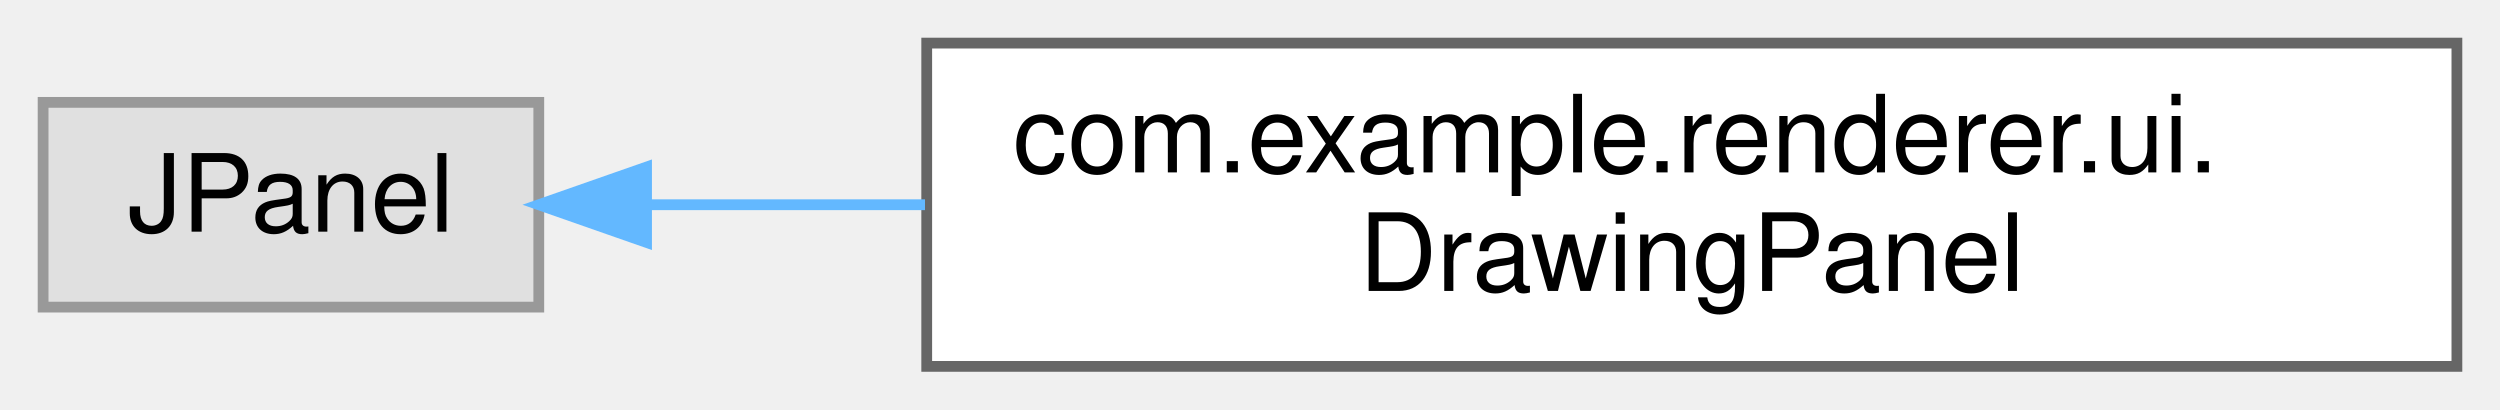
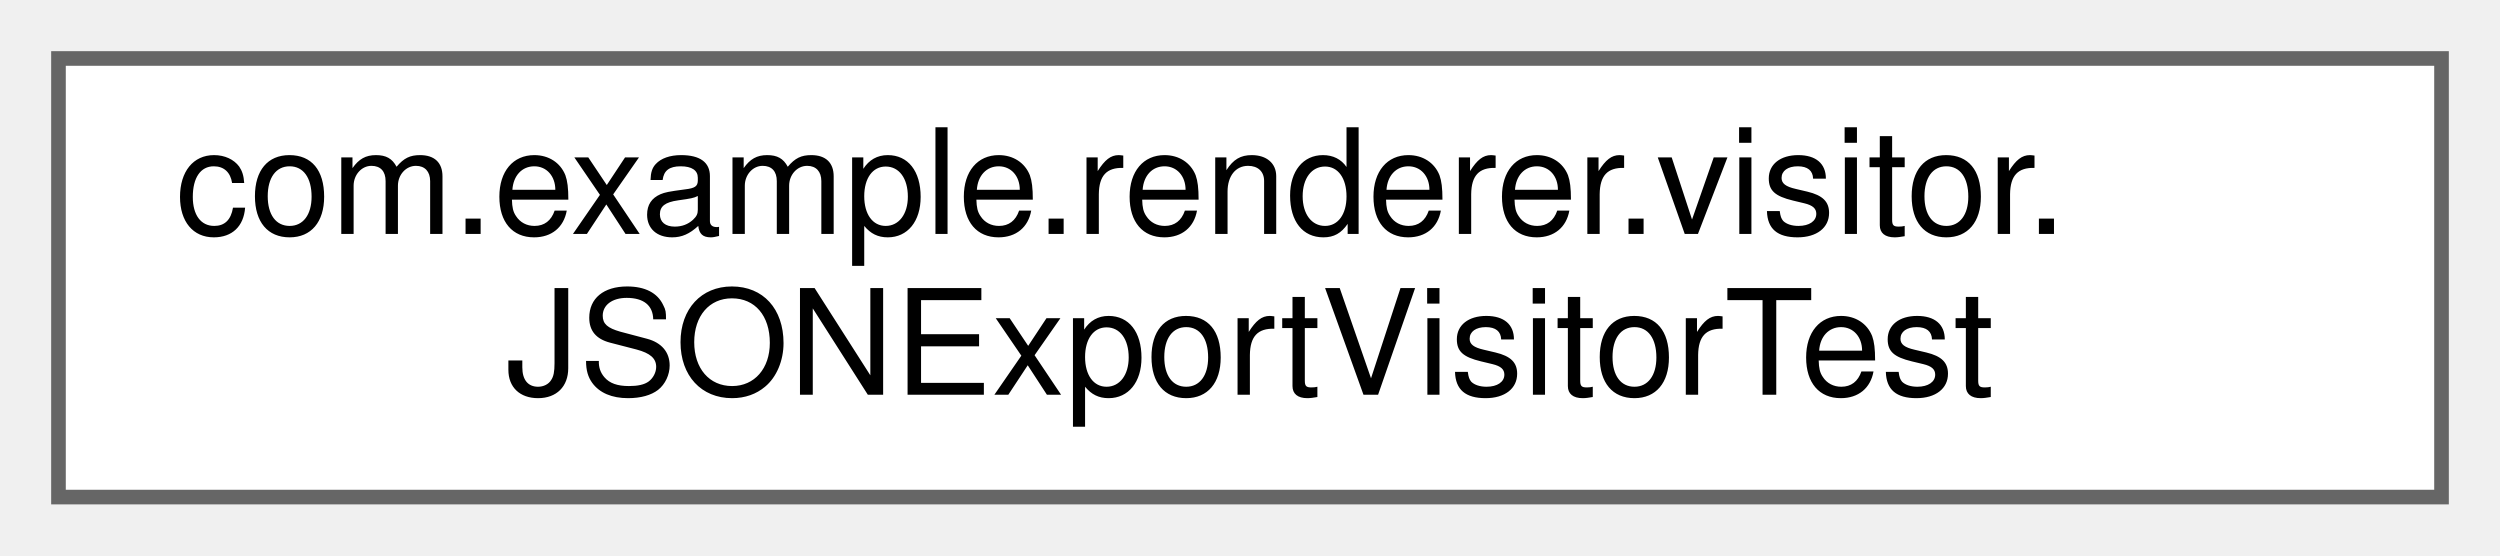
- <svg xmlns="http://www.w3.org/2000/svg" xmlns:xlink="http://www.w3.org/1999/xlink" width="232pt" height="38pt" viewBox="0.00 0.00 232.00 38.00">
+ <svg xmlns="http://www.w3.org/2000/svg" xmlns:xlink="http://www.w3.org/1999/xlink" width="171pt" height="38pt" viewBox="0.00 0.00 171.00 38.00">
  <g id="graph0" class="graph" transform="scale(1 1) rotate(0) translate(4 34)">
    <g id="Node000000" class="node">
      <g id="a_Node000000">
-         <a xlink:title=" ">
-           <polygon fill="#e0e0e0" stroke="#999999" points="46,-24.5 0,-24.5 0,-5.5 46,-5.5 46,-24.5" />
-           <text text-anchor="middle" x="23" y="-12.5" font-family="Helvetica,sans-Serif" font-size="10.00">JPanel</text>
-         </a>
-       </g>
-     </g>
-     <g id="Node000001" class="node">
-       <g id="a_Node000001">
-         <a xlink:href="classcom_1_1example_1_1renderer_1_1ui_1_1DrawingPanel.html" target="_top" xlink:title=" ">
-           <polygon fill="white" stroke="#666666" points="224,-30 82,-30 82,0 224,0 224,-30" />
-           <text text-anchor="start" x="90" y="-18" font-family="Helvetica,sans-Serif" font-size="10.00">com.example.renderer.ui.</text>
-           <text text-anchor="middle" x="153" y="-7" font-family="Helvetica,sans-Serif" font-size="10.00">DrawingPanel</text>
-         </a>
-       </g>
-     </g>
-     <g id="edge19_Node000000_Node000001" class="edge">
-       <g id="a_edge19_Node000000_Node000001">
-         <a xlink:title=" ">
-           <path fill="none" stroke="#63b8ff" d="M56.19,-15C64.11,-15 72.89,-15 81.84,-15" />
-           <polygon fill="#63b8ff" stroke="#63b8ff" points="56,-11.5 46,-15 56,-18.5 56,-11.5" />
+         <a xlink:href="classcom_1_1example_1_1renderer_1_1visitor_1_1JSONExportVisitorTest.html" target="_top" xlink:title=" ">
+           <polygon fill="white" stroke="#666666" points="163,-30 0,-30 0,0 163,0 163,-30" />
+           <text text-anchor="start" x="8" y="-18" font-family="Helvetica,sans-Serif" font-size="10.00">com.example.renderer.visitor.</text>
+           <text text-anchor="middle" x="81.5" y="-7" font-family="Helvetica,sans-Serif" font-size="10.00">JSONExportVisitorTest</text>
        </a>
      </g>
    </g>
  </g>
</svg>
